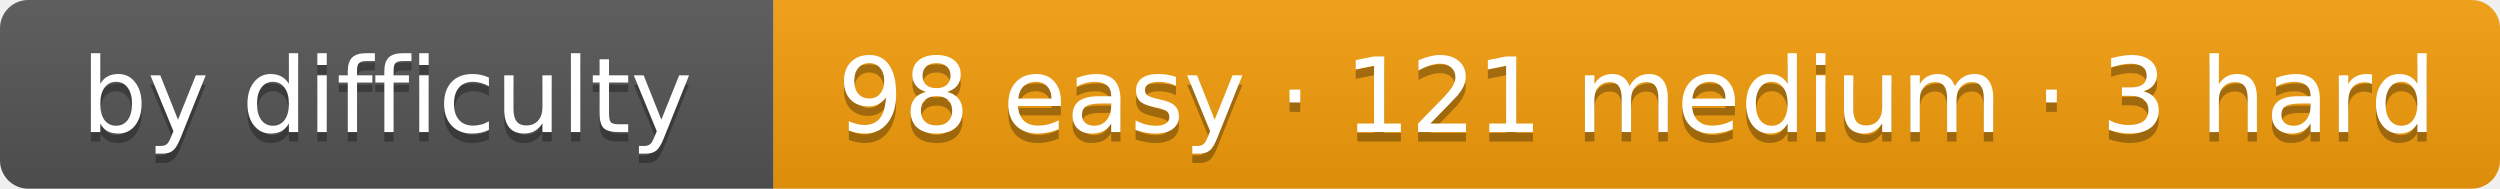
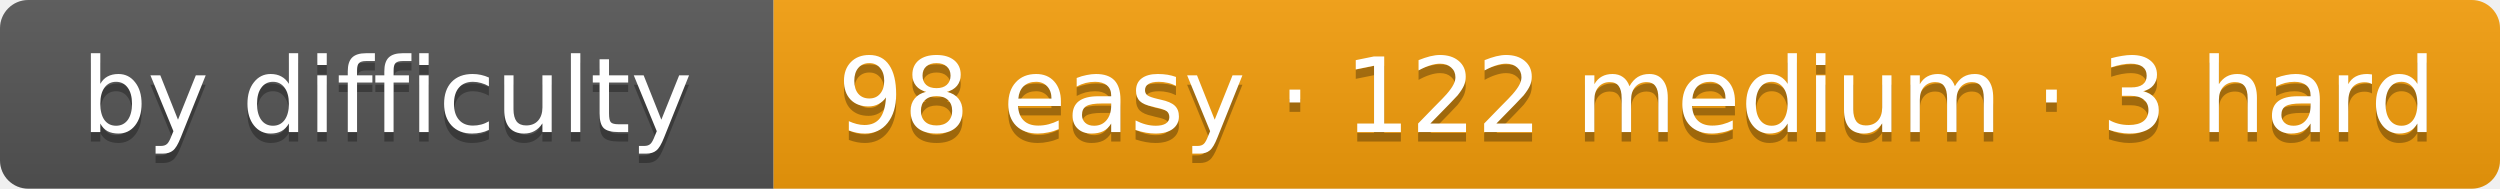
- <svg xmlns="http://www.w3.org/2000/svg" width="265" height="20" role="img" aria-label="by difficulty: 98 easy · 121 medium · 3 hard">
+ <svg xmlns="http://www.w3.org/2000/svg" width="265" height="20" role="img" aria-label="by difficulty: 98 easy · 122 medium · 3 hard">
  <linearGradient id="s" x2="0" y2="100%">
    <stop offset="0" stop-color="#bbb" stop-opacity=".1" />
    <stop offset="1" stop-opacity=".1" />
  </linearGradient>
  <clipPath id="r">
    <rect width="265" height="20" rx="3" fill="#fff" />
  </clipPath>
  <g clip-path="url(#r)">
    <rect width="82" height="20" fill="#555" />
    <rect x="82" width="183" height="20" fill="#f59e0b" />
    <rect width="265" height="20" fill="url(#s)" />
  </g>
  <g fill="#fff" text-anchor="middle" font-family="Verdana,DejaVu Sans,Geneva,sans-serif" font-size="11">
    <text x="41" y="15" fill="#010101" fill-opacity=".3" textLength="62">by difficulty</text>
    <text x="41" y="14" fill="#fff" textLength="62">by difficulty</text>
-     <text x="173.5" y="15" fill="#010101" fill-opacity=".3" textLength="163">98 easy · 121 medium · 3 hard</text>
-     <text x="173.5" y="14" fill="#fff" textLength="163">98 easy · 121 medium · 3 hard</text>
+     <text x="173.5" y="15" fill="#010101" fill-opacity=".3" textLength="163">98 easy · 122 medium · 3 hard</text>
+     <text x="173.5" y="14" fill="#fff" textLength="163">98 easy · 122 medium · 3 hard</text>
  </g>
</svg>
